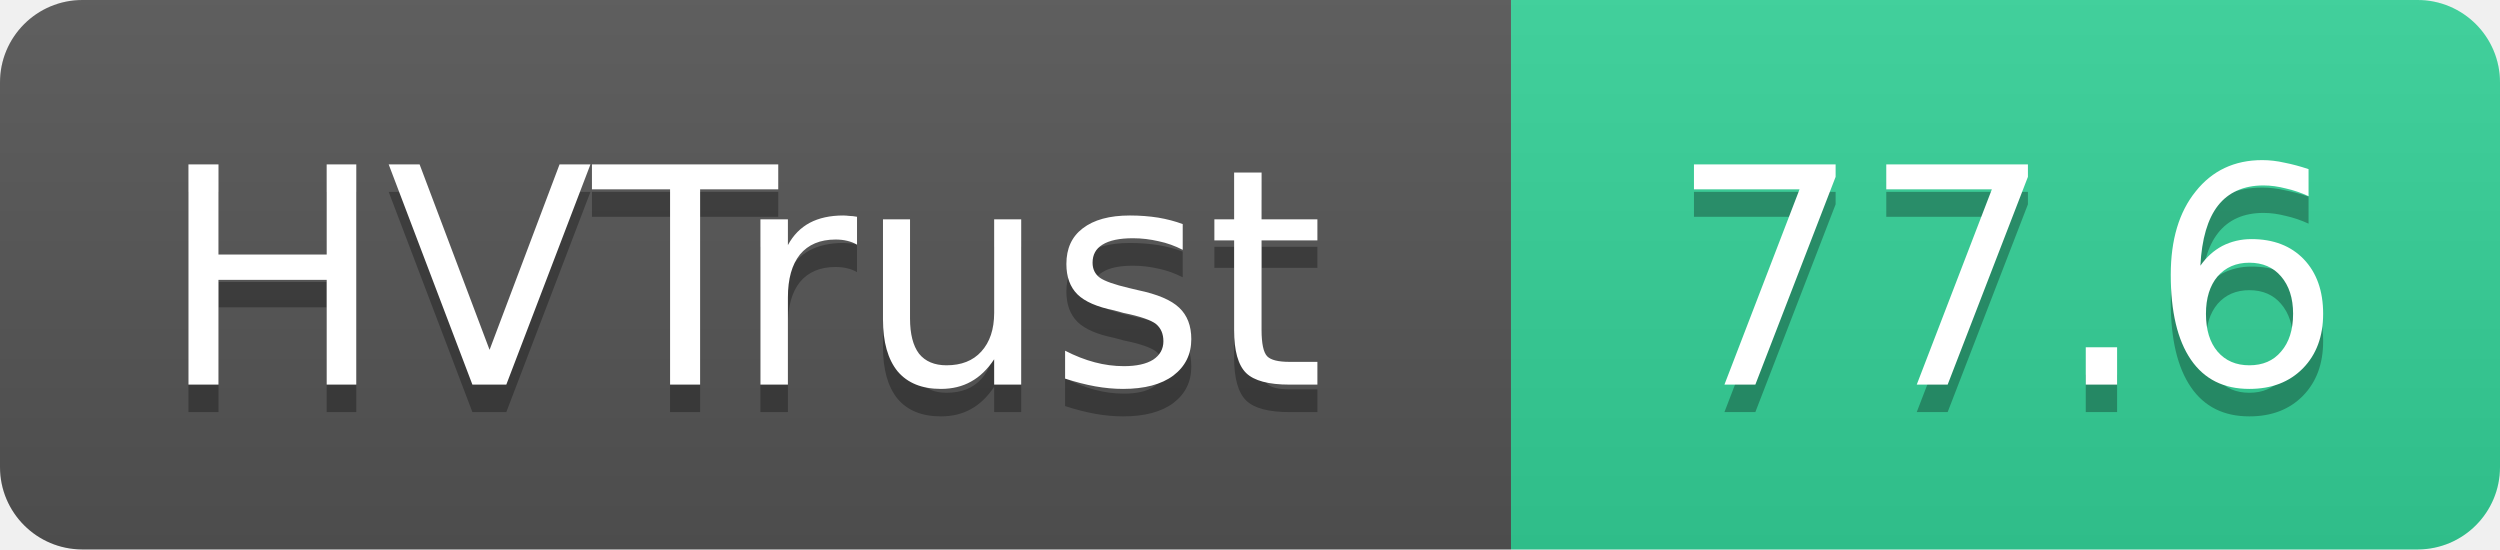
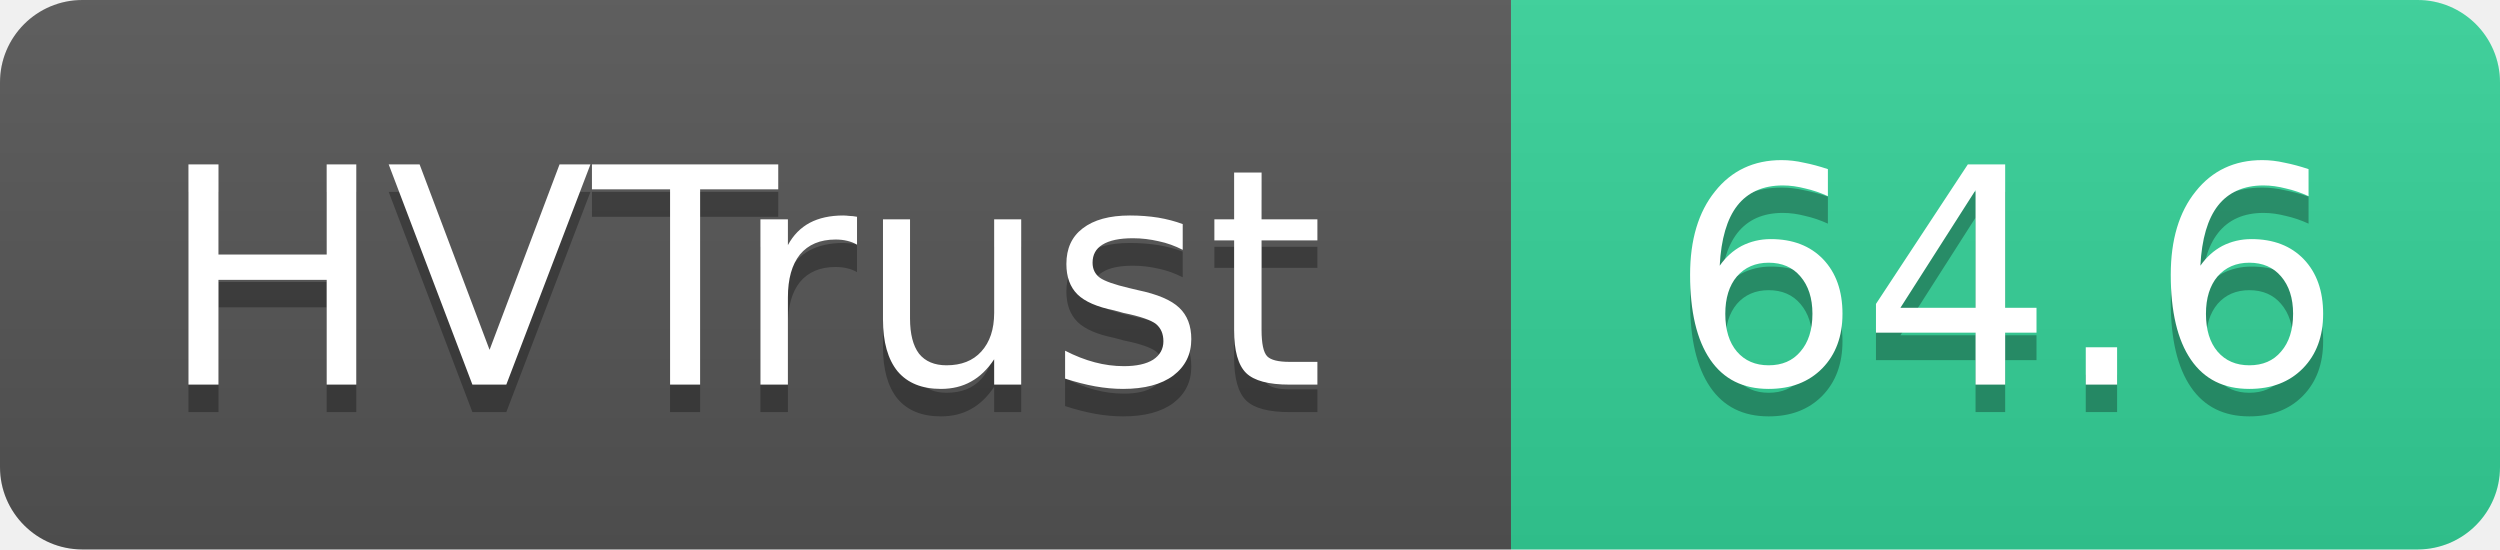
- <svg xmlns="http://www.w3.org/2000/svg" width="91" height="20" role="img" aria-label="HVTrust: 77.6">
+ <svg xmlns="http://www.w3.org/2000/svg" width="91" height="20" role="img" aria-label="HVTrust: 64.6">
  <linearGradient id="s" x2="0" y2="100%">
    <stop offset="0" stop-color="#bbb" stop-opacity=".1" />
    <stop offset="1" stop-opacity=".1" />
  </linearGradient>
  <clipPath id="r">
    <rect width="91" height="20" rx="3" fill="#fff" />
  </clipPath>
  <g clip-path="url(#r)">
    <rect width="55" height="20" fill="#555" />
    <rect x="55" width="36" height="20" fill="#34d399" />
    <rect width="91" height="20" fill="url(#s)" />
  </g>
  <g fill="#fff" text-anchor="middle" font-family="Verdana,Geneva,DejaVu Sans,sans-serif" text-rendering="geometricPrecision" font-size="11">
    <text x="27" y="15" fill="#010101" fill-opacity=".3">HVTrust</text>
    <text x="27" y="14">HVTrust</text>
-     <text x="73" y="15" fill="#010101" fill-opacity=".3">77.6</text>
-     <text x="73" y="14">77.6</text>
+     <text x="73" y="15" fill="#010101" fill-opacity=".3">64.6</text>
+     <text x="73" y="14">64.6</text>
  </g>
</svg>
